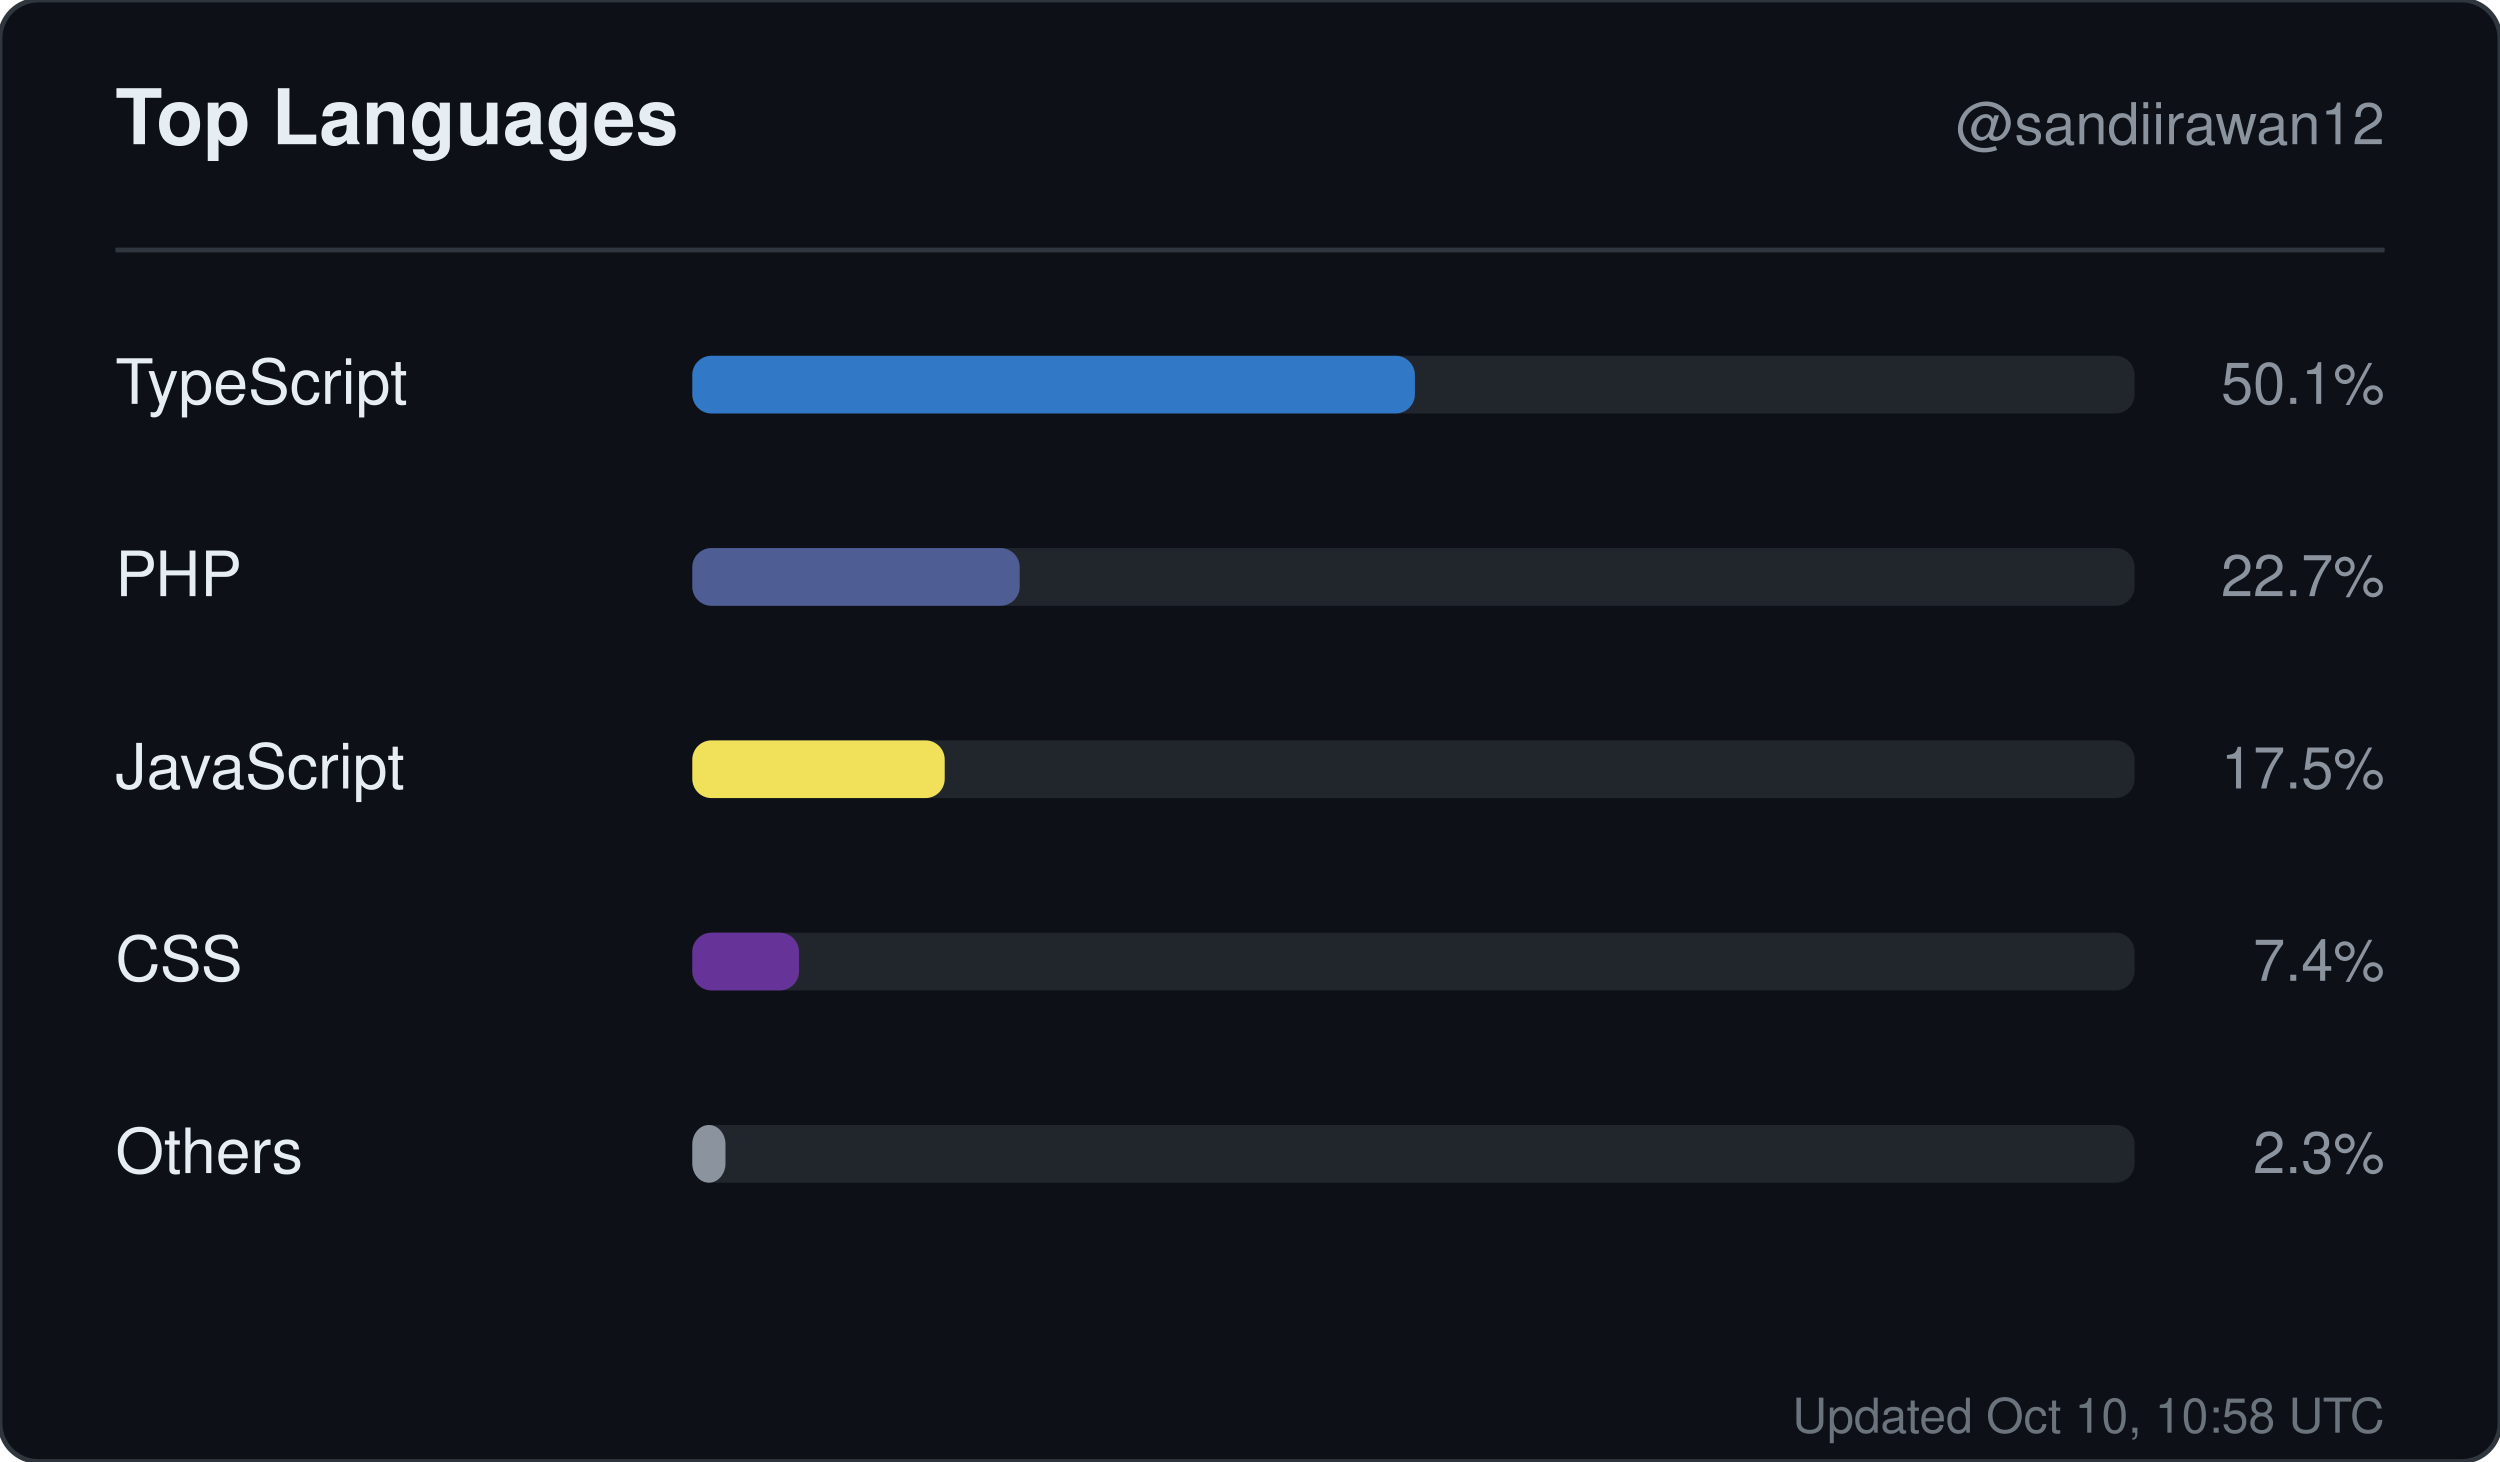
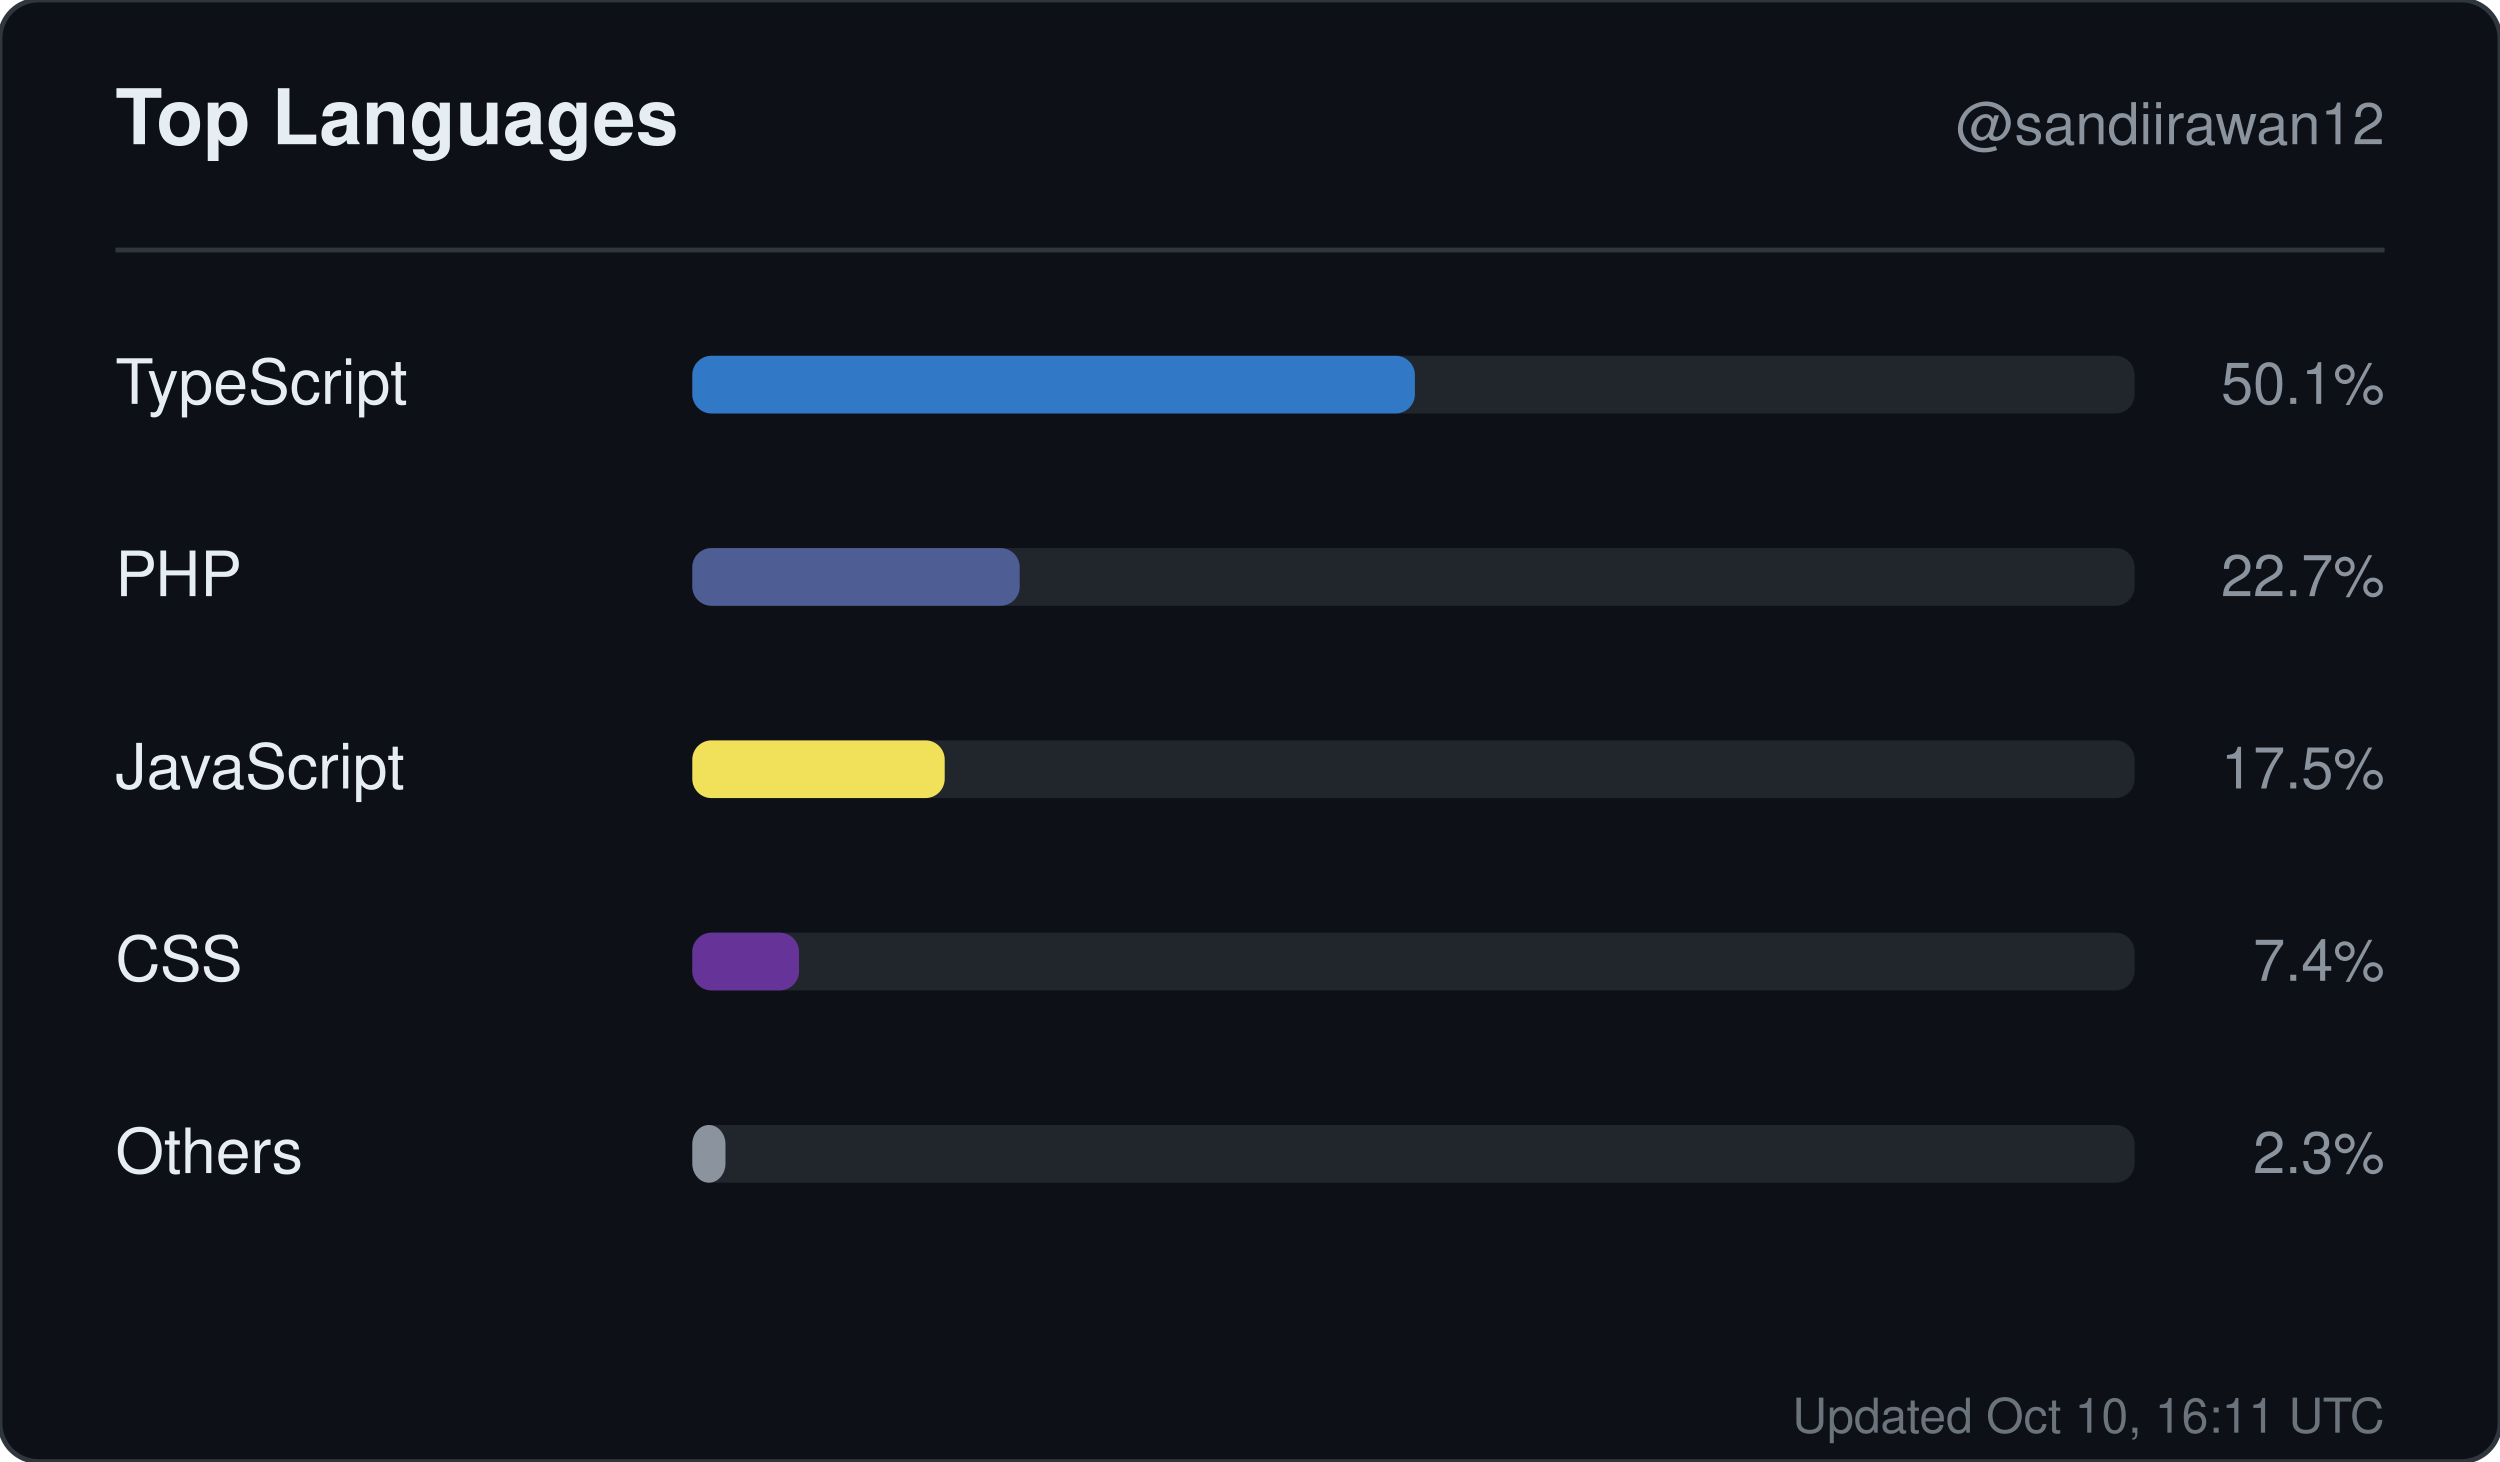
<svg xmlns="http://www.w3.org/2000/svg" width="520" height="304" viewBox="0 0 520 304" role="img" aria-label="Top languages for sandiirawan12">
  <rect width="520" height="304" rx="8" fill="#0d1117" stroke="#30363d" />
  <g font-family="-apple-system, BlinkMacSystemFont, Segoe UI, Helvetica, Arial, sans-serif">
    <text x="24" y="30" fill="#e6edf3" font-size="16" font-weight="700">Top Languages</text>
    <text x="496" y="30" fill="#8b949e" font-size="12" text-anchor="end">@sandiirawan12</text>
    <line x1="24" y1="52" x2="496" y2="52" stroke="#30363d" />
    <text x="24" y="84" fill="#e6edf3" font-size="13">TypeScript</text>
    <rect x="144" y="74" width="300" height="12" rx="4" fill="#21262d" />
    <rect x="144" y="74" width="150.3" height="12" rx="4" fill="#3178c6" />
    <text x="496" y="84" fill="#8b949e" font-size="12" text-anchor="end">50.1%</text>
    <text x="24" y="124" fill="#e6edf3" font-size="13">PHP</text>
    <rect x="144" y="114" width="300" height="12" rx="4" fill="#21262d" />
    <rect x="144" y="114" width="68.1" height="12" rx="4" fill="#4F5D95" />
    <text x="496" y="124" fill="#8b949e" font-size="12" text-anchor="end">22.7%</text>
    <text x="24" y="164" fill="#e6edf3" font-size="13">JavaScript</text>
    <rect x="144" y="154" width="300" height="12" rx="4" fill="#21262d" />
    <rect x="144" y="154" width="52.5" height="12" rx="4" fill="#f1e05a" />
    <text x="496" y="164" fill="#8b949e" font-size="12" text-anchor="end">17.5%</text>
    <text x="24" y="204" fill="#e6edf3" font-size="13">CSS</text>
    <rect x="144" y="194" width="300" height="12" rx="4" fill="#21262d" />
    <rect x="144" y="194" width="22.2" height="12" rx="4" fill="#663399" />
    <text x="496" y="204" fill="#8b949e" font-size="12" text-anchor="end">7.4%</text>
    <text x="24" y="244" fill="#e6edf3" font-size="13">Others</text>
    <rect x="144" y="234" width="300" height="12" rx="4" fill="#21262d" />
    <rect x="144" y="234" width="6.9" height="12" rx="4" fill="#8b949e" />
    <text x="496" y="244" fill="#8b949e" font-size="12" text-anchor="end">2.3%</text>
-     <text x="496" y="298" fill="#8b949e" font-size="10" text-anchor="end" opacity="0.75">Updated Oct 10, 10:58 UTC</text>
+     <text x="496" y="298" fill="#8b949e" font-size="10" text-anchor="end" opacity="0.75">Updated Oct 10, 16:11 UTC</text>
  </g>
</svg>
